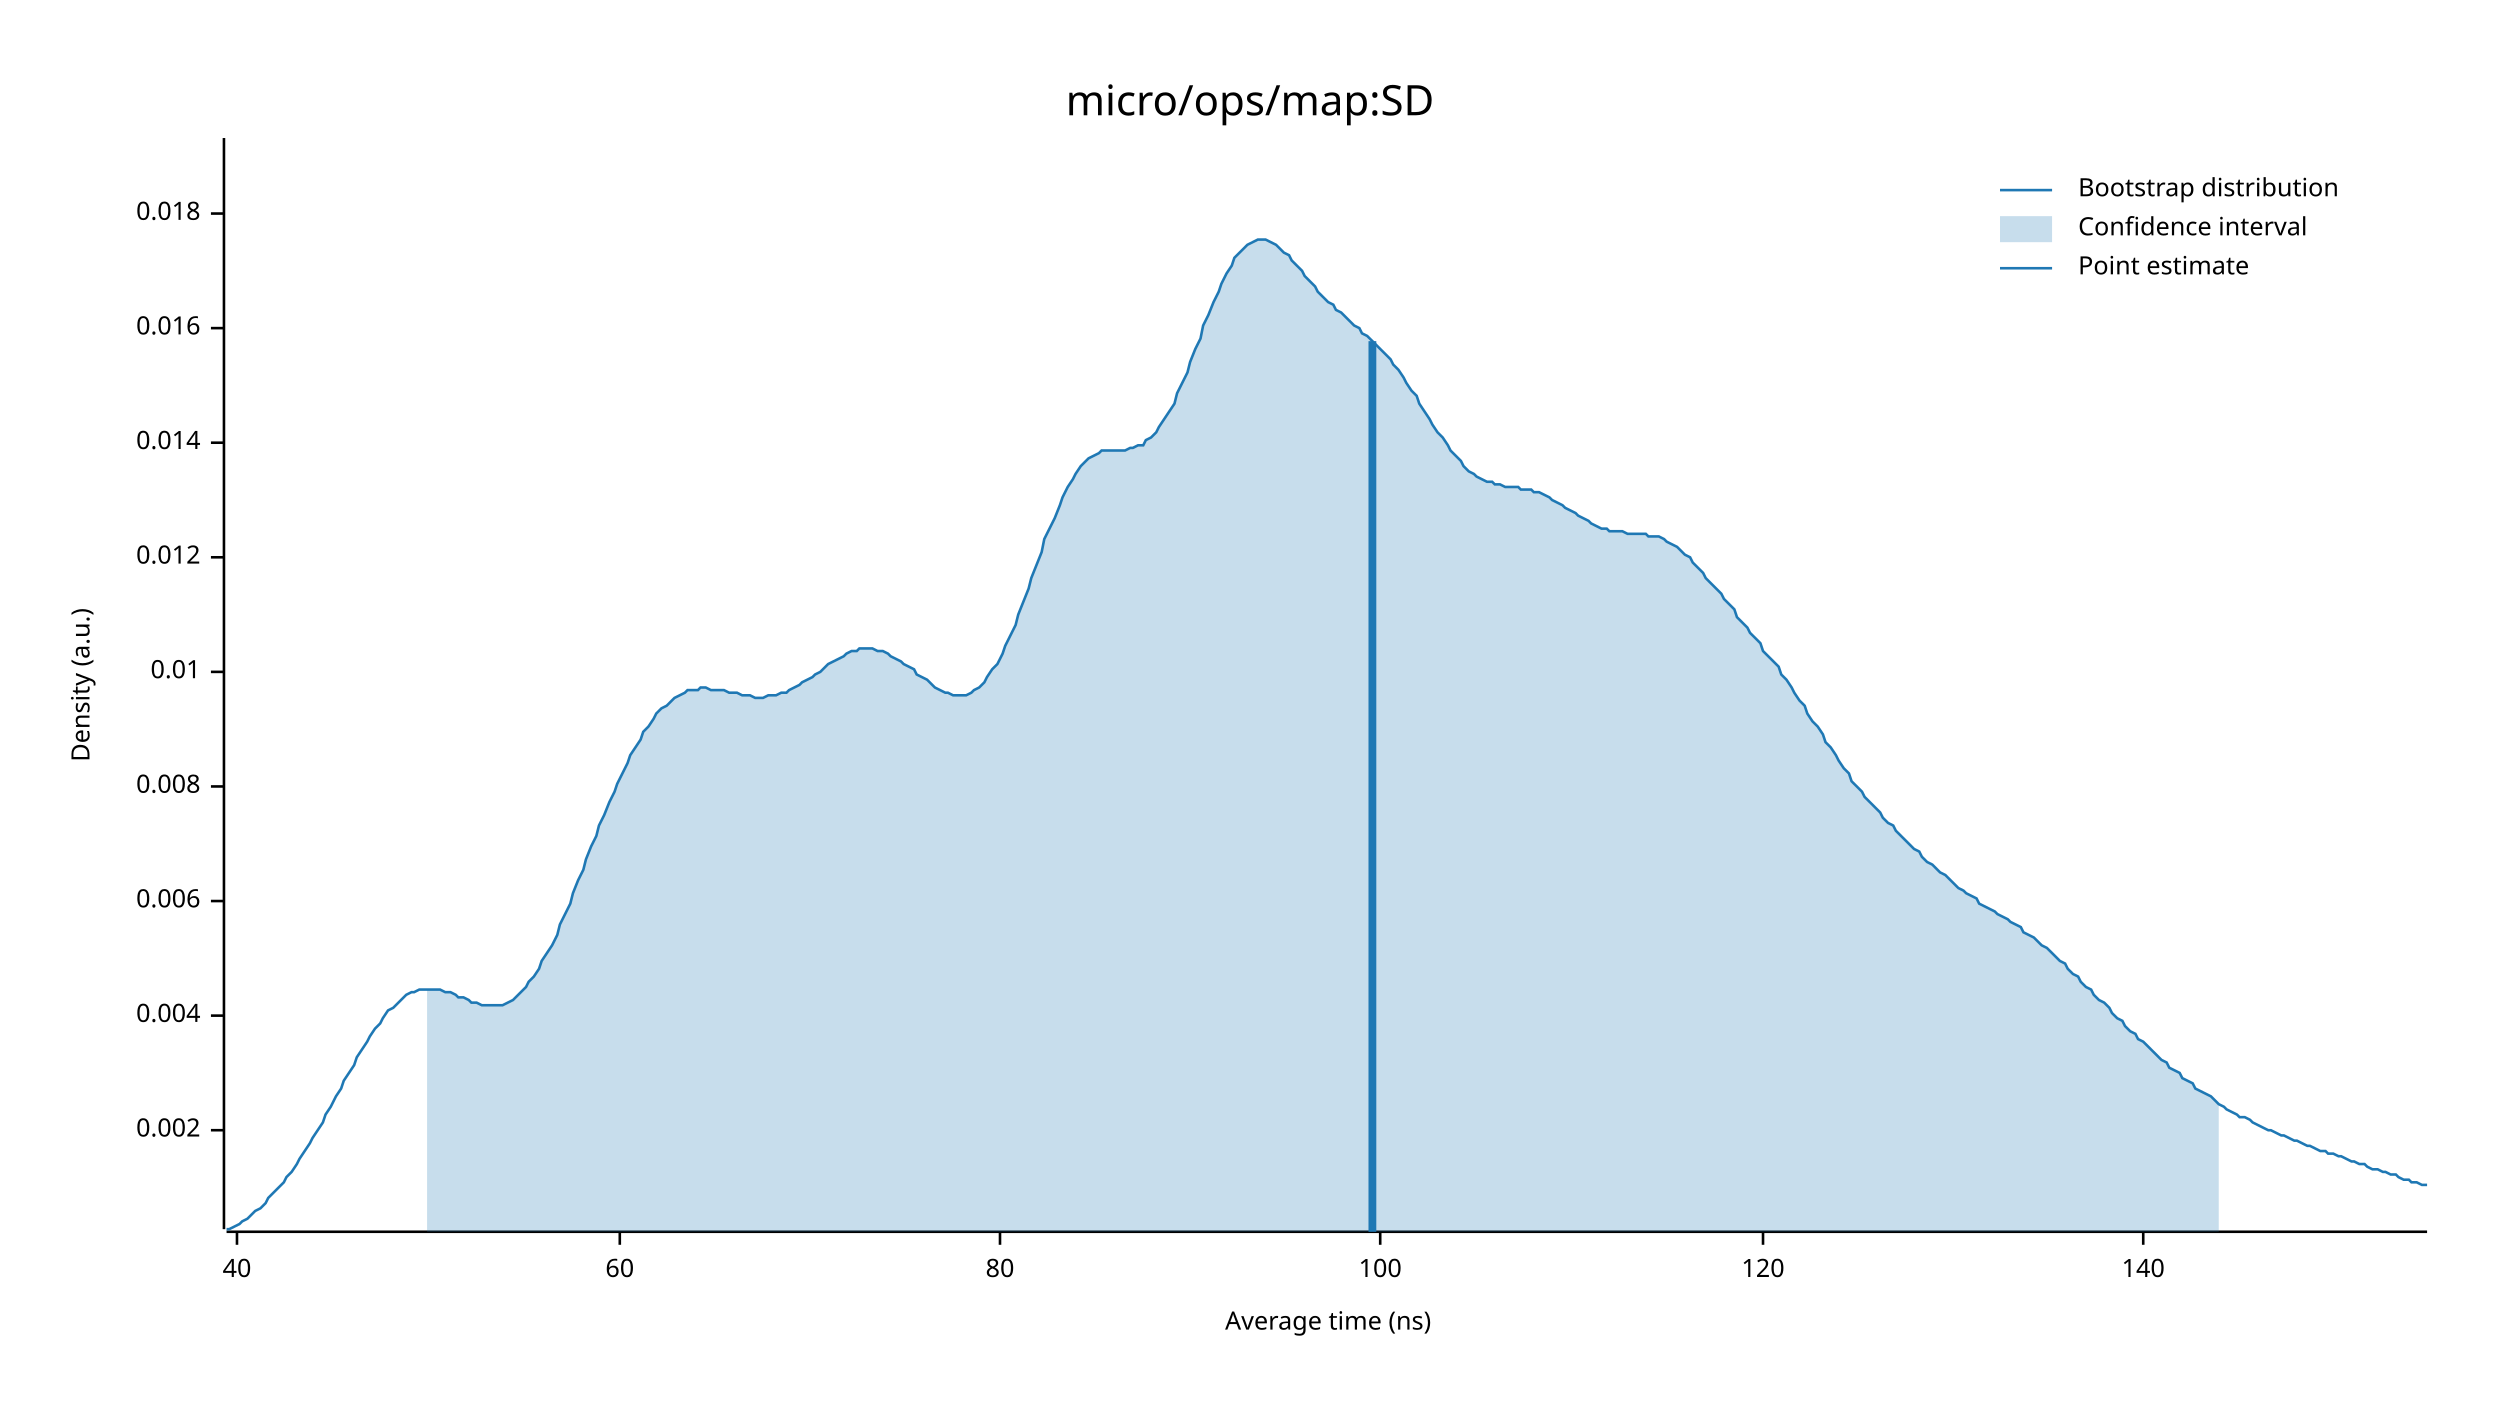
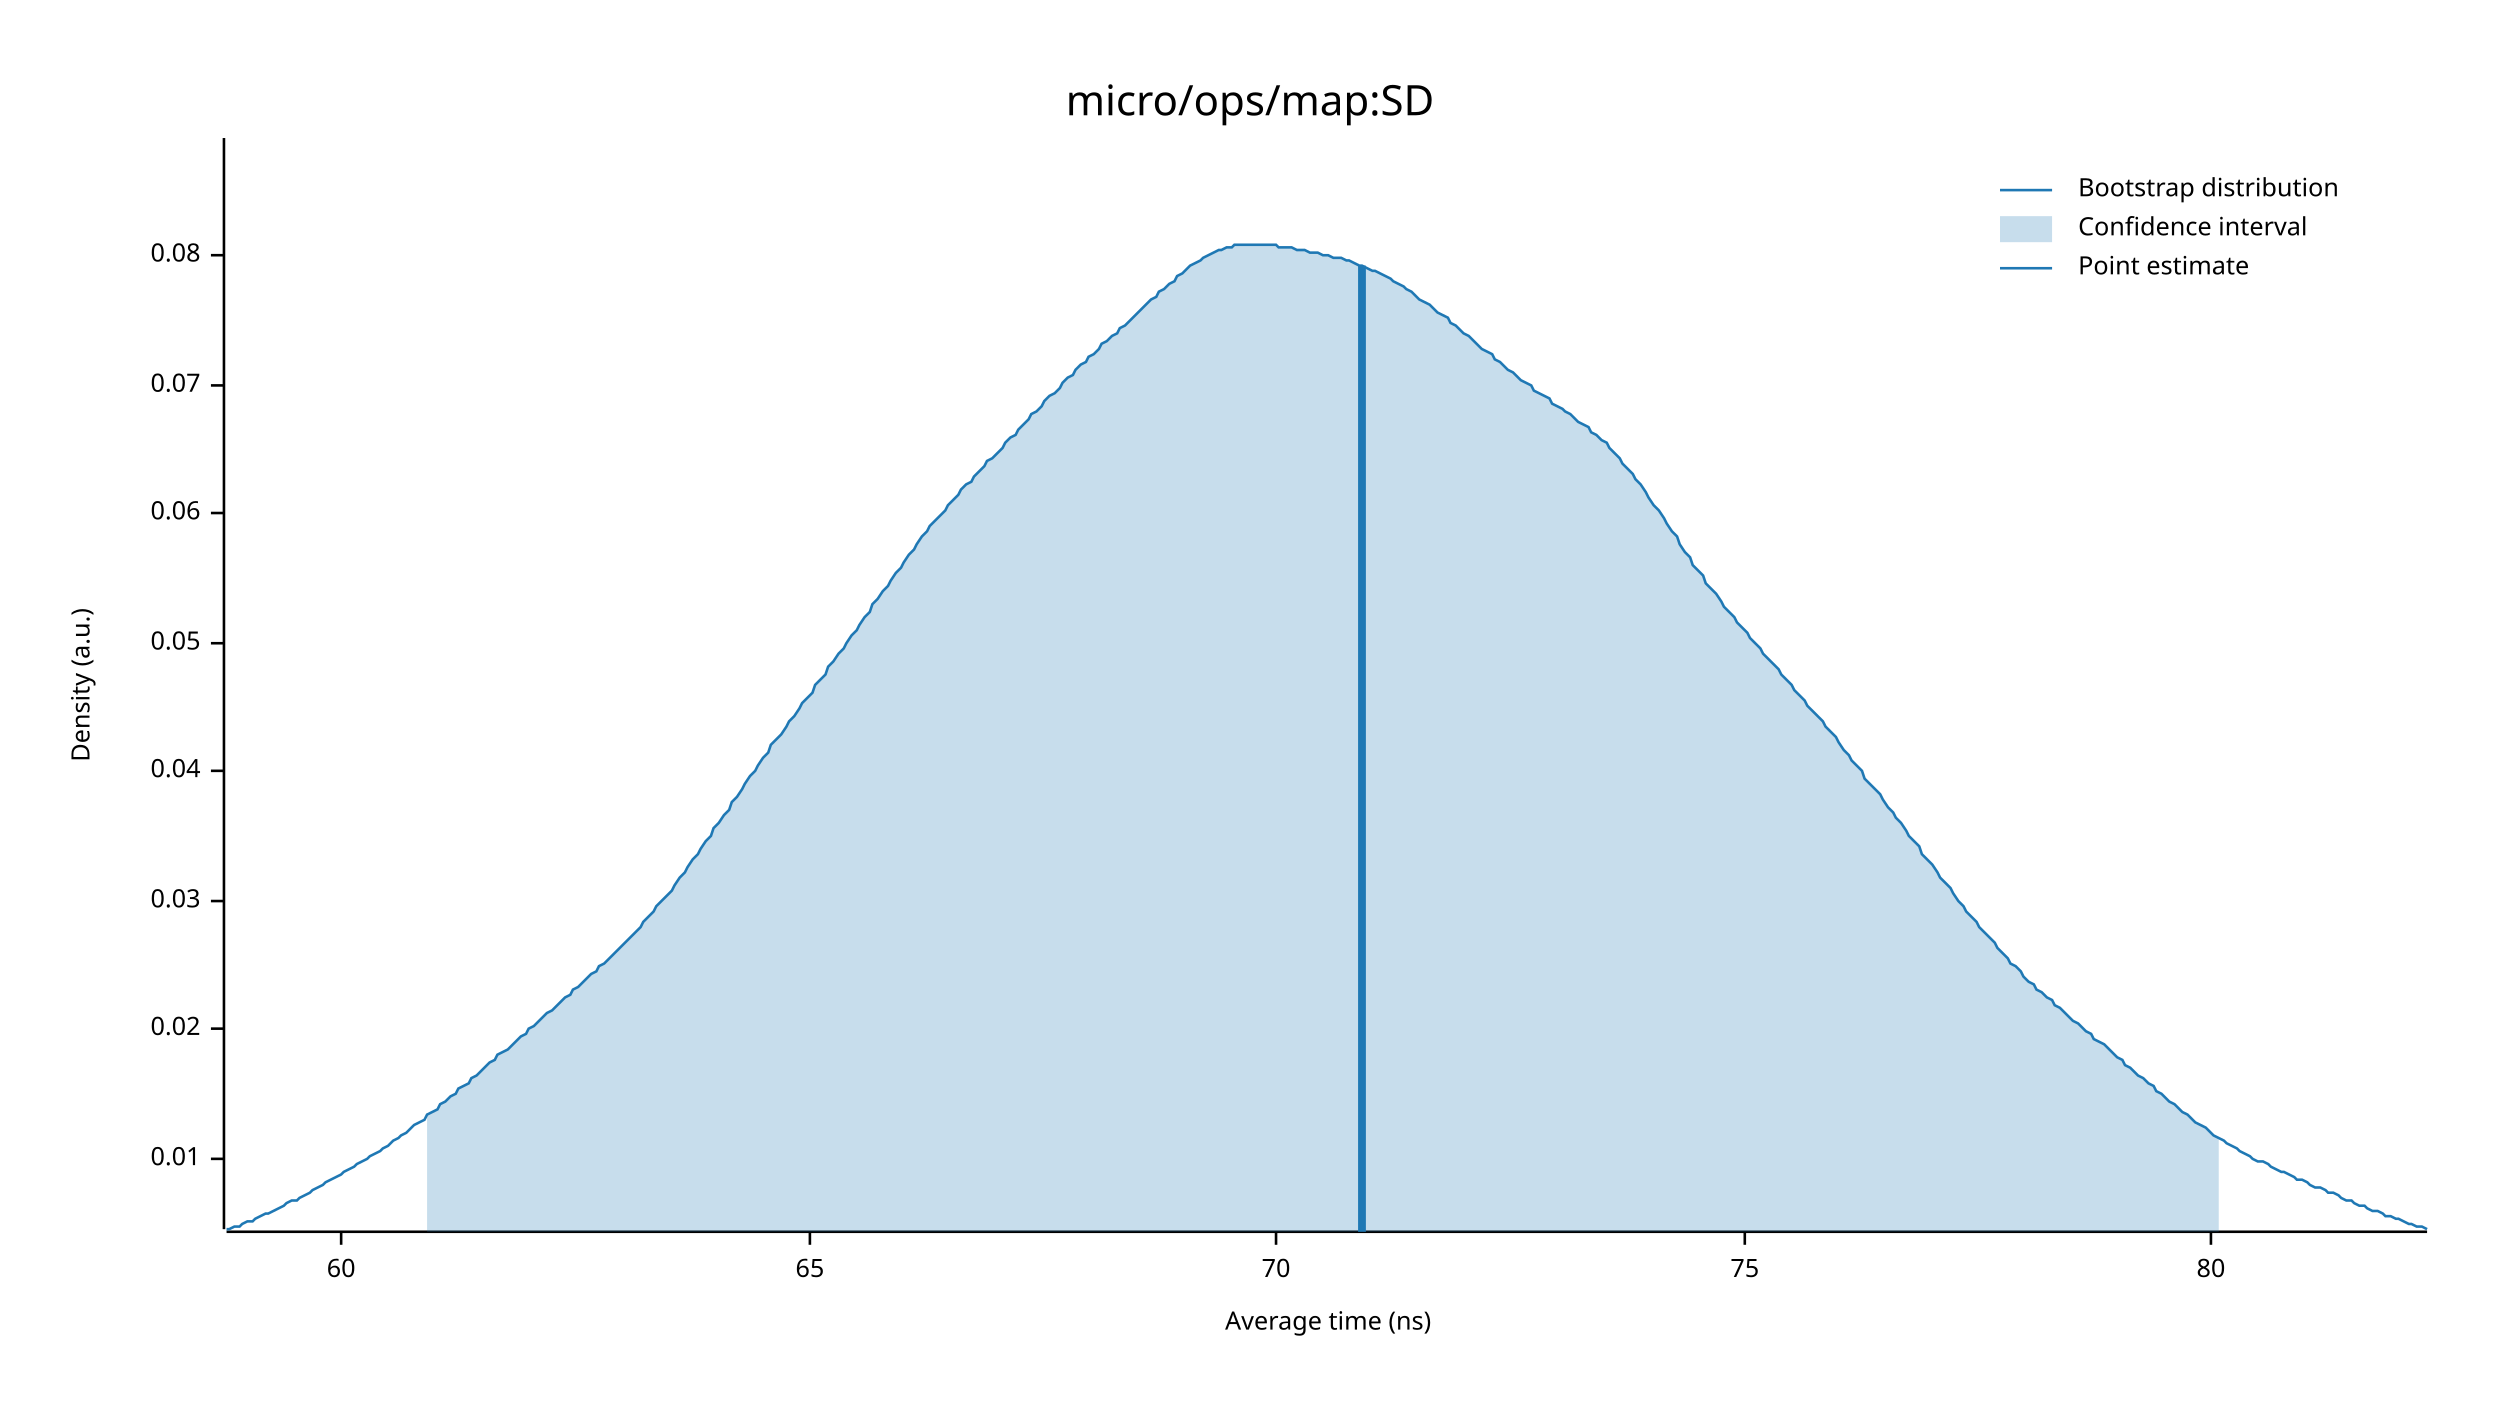
<svg xmlns="http://www.w3.org/2000/svg" width="960" height="540" viewBox="0 0 960 540">
  <text x="480" y="32" dy="0.76em" text-anchor="middle" font-family="sans-serif" font-size="16.129" opacity="1" fill="#000000">
micro/ops/map:SD
</text>
  <text x="27" y="263" dy="0.76em" text-anchor="middle" font-family="sans-serif" font-size="9.677" opacity="1" fill="#000000" transform="rotate(270, 27, 263)">
Density (a.u.)
</text>
  <text x="510" y="513" dy="-0.5ex" text-anchor="middle" font-family="sans-serif" font-size="9.677" opacity="1" fill="#000000">
Average time (ns)
</text>
  <polyline fill="none" opacity="1" stroke="#000000" stroke-width="1" points="86,53 86,472 " />
-   <text x="77" y="434" dy="0.5ex" text-anchor="end" font-family="sans-serif" font-size="9.677" opacity="1" fill="#000000">
- 0.002
+   <text x="77" y="445" dy="0.5ex" text-anchor="end" font-family="sans-serif" font-size="9.677" opacity="1" fill="#000000">
+ 0.01
</text>
-   <polyline fill="none" opacity="1" stroke="#000000" stroke-width="1" points="81,434 86,434 " />
-   <text x="77" y="390" dy="0.5ex" text-anchor="end" font-family="sans-serif" font-size="9.677" opacity="1" fill="#000000">
- 0.004
+   <polyline fill="none" opacity="1" stroke="#000000" stroke-width="1" points="81,445 86,445 " />
+   <text x="77" y="395" dy="0.5ex" text-anchor="end" font-family="sans-serif" font-size="9.677" opacity="1" fill="#000000">
+ 0.02
</text>
-   <polyline fill="none" opacity="1" stroke="#000000" stroke-width="1" points="81,390 86,390 " />
+   <polyline fill="none" opacity="1" stroke="#000000" stroke-width="1" points="81,395 86,395 " />
  <text x="77" y="346" dy="0.5ex" text-anchor="end" font-family="sans-serif" font-size="9.677" opacity="1" fill="#000000">
- 0.006
+ 0.03
</text>
  <polyline fill="none" opacity="1" stroke="#000000" stroke-width="1" points="81,346 86,346 " />
-   <text x="77" y="302" dy="0.5ex" text-anchor="end" font-family="sans-serif" font-size="9.677" opacity="1" fill="#000000">
- 0.008
+   <text x="77" y="296" dy="0.5ex" text-anchor="end" font-family="sans-serif" font-size="9.677" opacity="1" fill="#000000">
+ 0.04
</text>
-   <polyline fill="none" opacity="1" stroke="#000000" stroke-width="1" points="81,302 86,302 " />
-   <text x="77" y="258" dy="0.5ex" text-anchor="end" font-family="sans-serif" font-size="9.677" opacity="1" fill="#000000">
- 0.01
+   <polyline fill="none" opacity="1" stroke="#000000" stroke-width="1" points="81,296 86,296 " />
+   <text x="77" y="247" dy="0.5ex" text-anchor="end" font-family="sans-serif" font-size="9.677" opacity="1" fill="#000000">
+ 0.05
</text>
-   <polyline fill="none" opacity="1" stroke="#000000" stroke-width="1" points="81,258 86,258 " />
-   <text x="77" y="214" dy="0.5ex" text-anchor="end" font-family="sans-serif" font-size="9.677" opacity="1" fill="#000000">
- 0.012
+   <polyline fill="none" opacity="1" stroke="#000000" stroke-width="1" points="81,247 86,247 " />
+   <text x="77" y="197" dy="0.5ex" text-anchor="end" font-family="sans-serif" font-size="9.677" opacity="1" fill="#000000">
+ 0.06
</text>
-   <polyline fill="none" opacity="1" stroke="#000000" stroke-width="1" points="81,214 86,214 " />
-   <text x="77" y="170" dy="0.5ex" text-anchor="end" font-family="sans-serif" font-size="9.677" opacity="1" fill="#000000">
- 0.014
+   <polyline fill="none" opacity="1" stroke="#000000" stroke-width="1" points="81,197 86,197 " />
+   <text x="77" y="148" dy="0.5ex" text-anchor="end" font-family="sans-serif" font-size="9.677" opacity="1" fill="#000000">
+ 0.07
</text>
-   <polyline fill="none" opacity="1" stroke="#000000" stroke-width="1" points="81,170 86,170 " />
-   <text x="77" y="126" dy="0.5ex" text-anchor="end" font-family="sans-serif" font-size="9.677" opacity="1" fill="#000000">
- 0.016
+   <polyline fill="none" opacity="1" stroke="#000000" stroke-width="1" points="81,148 86,148 " />
+   <text x="77" y="98" dy="0.5ex" text-anchor="end" font-family="sans-serif" font-size="9.677" opacity="1" fill="#000000">
+ 0.08
</text>
-   <polyline fill="none" opacity="1" stroke="#000000" stroke-width="1" points="81,126 86,126 " />
-   <text x="77" y="82" dy="0.5ex" text-anchor="end" font-family="sans-serif" font-size="9.677" opacity="1" fill="#000000">
- 0.018
- </text>
-   <polyline fill="none" opacity="1" stroke="#000000" stroke-width="1" points="81,82 86,82 " />
+   <polyline fill="none" opacity="1" stroke="#000000" stroke-width="1" points="81,98 86,98 " />
  <polyline fill="none" opacity="1" stroke="#000000" stroke-width="1" points="87,473 932,473 " />
-   <text x="91" y="483" dy="0.76em" text-anchor="middle" font-family="sans-serif" font-size="9.677" opacity="1" fill="#000000">
- 40
- </text>
-   <polyline fill="none" opacity="1" stroke="#000000" stroke-width="1" points="91,473 91,478 " />
-   <text x="238" y="483" dy="0.76em" text-anchor="middle" font-family="sans-serif" font-size="9.677" opacity="1" fill="#000000">
+   <text x="131" y="483" dy="0.76em" text-anchor="middle" font-family="sans-serif" font-size="9.677" opacity="1" fill="#000000">
60
</text>
-   <polyline fill="none" opacity="1" stroke="#000000" stroke-width="1" points="238,473 238,478 " />
-   <text x="384" y="483" dy="0.76em" text-anchor="middle" font-family="sans-serif" font-size="9.677" opacity="1" fill="#000000">
+   <polyline fill="none" opacity="1" stroke="#000000" stroke-width="1" points="131,473 131,478 " />
+   <text x="311" y="483" dy="0.76em" text-anchor="middle" font-family="sans-serif" font-size="9.677" opacity="1" fill="#000000">
+ 65
+ </text>
+   <polyline fill="none" opacity="1" stroke="#000000" stroke-width="1" points="311,473 311,478 " />
+   <text x="490" y="483" dy="0.76em" text-anchor="middle" font-family="sans-serif" font-size="9.677" opacity="1" fill="#000000">
+ 70
+ </text>
+   <polyline fill="none" opacity="1" stroke="#000000" stroke-width="1" points="490,473 490,478 " />
+   <text x="670" y="483" dy="0.76em" text-anchor="middle" font-family="sans-serif" font-size="9.677" opacity="1" fill="#000000">
+ 75
+ </text>
+   <polyline fill="none" opacity="1" stroke="#000000" stroke-width="1" points="670,473 670,478 " />
+   <text x="849" y="483" dy="0.76em" text-anchor="middle" font-family="sans-serif" font-size="9.677" opacity="1" fill="#000000">
80
</text>
-   <polyline fill="none" opacity="1" stroke="#000000" stroke-width="1" points="384,473 384,478 " />
-   <text x="530" y="483" dy="0.76em" text-anchor="middle" font-family="sans-serif" font-size="9.677" opacity="1" fill="#000000">
- 100
- </text>
-   <polyline fill="none" opacity="1" stroke="#000000" stroke-width="1" points="530,473 530,478 " />
-   <text x="677" y="483" dy="0.76em" text-anchor="middle" font-family="sans-serif" font-size="9.677" opacity="1" fill="#000000">
- 120
- </text>
-   <polyline fill="none" opacity="1" stroke="#000000" stroke-width="1" points="677,473 677,478 " />
-   <text x="823" y="483" dy="0.76em" text-anchor="middle" font-family="sans-serif" font-size="9.677" opacity="1" fill="#000000">
- 140
- </text>
-   <polyline fill="none" opacity="1" stroke="#000000" stroke-width="1" points="823,473 823,478 " />
-   <polyline fill="none" opacity="1" stroke="#1F78B4" stroke-width="1" points="87,472 88,472 90,471 92,470 93,469 95,468 97,466 98,465 100,464 102,462 103,460 105,458 107,456 109,454 110,452 112,450 114,447 115,445 117,442 119,439 120,437 122,434 124,431 125,428 127,425 129,421 131,418 132,415 134,412 136,409 137,406 139,403 141,400 142,398 144,395 146,393 147,391 149,388 151,387 153,385 154,384 156,382 158,381 159,381 161,380 163,380 164,380 166,380 168,380 169,380 171,381 173,381 175,382 176,383 178,383 180,384 181,385 183,385 185,386 186,386 188,386 190,386 191,386 193,386 195,385 197,384 198,383 200,381 202,379 203,377 205,375 207,372 208,369 210,366 212,363 214,359 215,355 217,351 219,347 220,343 222,338 224,334 225,330 227,325 229,321 230,317 232,313 234,308 236,304 237,301 239,297 241,293 242,290 244,287 246,284 247,281 249,279 251,276 252,274 254,272 256,271 258,269 259,268 261,267 263,266 264,265 266,265 268,265 269,264 271,264 273,265 274,265 276,265 278,265 280,266 281,266 283,266 285,267 286,267 288,267 290,268 291,268 293,268 295,267 296,267 298,267 300,266 302,266 303,265 305,264 307,263 308,262 310,261 312,260 313,259 315,258 317,256 318,255 320,254 322,253 324,252 325,251 327,250 329,250 330,249 332,249 334,249 335,249 337,250 339,250 341,251 342,252 344,253 346,254 347,255 349,256 351,257 352,259 354,260 356,261 357,262 359,264 361,265 363,266 364,266 366,267 368,267 369,267 371,267 373,266 374,265 376,264 378,262 379,260 381,257 383,255 385,251 386,248 388,244 390,240 391,236 393,231 395,226 396,222 398,217 400,212 401,207 403,203 405,199 407,194 408,191 410,187 412,184 413,182 415,179 417,177 418,176 420,175 422,174 423,173 425,173 427,173 429,173 430,173 432,173 434,172 435,172 437,171 439,171 440,169 442,168 444,166 445,164 447,161 449,158 451,155 452,151 454,147 456,143 457,139 459,134 461,130 462,125 464,121 466,116 468,112 469,109 471,105 473,102 474,99 476,97 478,95 479,94 481,93 483,92 484,92 486,92 488,93 490,94 491,95 493,97 495,98 496,100 498,102 500,104 501,106 503,108 505,110 506,112 508,114 510,116 512,117 513,119 515,120 517,122 518,123 520,125 522,126 523,128 525,129 527,131 528,132 530,134 532,136 534,138 535,140 537,142 539,145 540,147 542,150 544,152 545,155 547,158 549,161 550,163 552,166 554,168 556,171 557,173 559,175 561,177 562,179 564,181 566,182 567,183 569,184 571,185 573,185 574,186 576,186 578,187 579,187 581,187 583,187 584,188 586,188 588,188 589,189 591,189 593,190 595,191 596,192 598,193 600,194 601,195 603,196 605,197 606,198 608,199 610,200 611,201 613,202 615,203 617,203 618,204 620,204 622,204 623,204 625,205 627,205 628,205 630,205 632,205 633,206 635,206 637,206 639,207 640,208 642,209 644,210 645,211 647,213 649,214 650,216 652,218 654,220 655,222 657,224 659,226 661,228 662,230 664,232 666,234 667,237 669,239 671,241 672,243 674,245 676,247 677,250 679,252 681,254 683,256 684,259 686,261 688,264 689,266 691,269 693,271 694,274 696,277 698,279 700,282 701,285 703,287 705,290 706,292 708,295 710,297 711,300 713,302 715,304 716,306 718,308 720,310 722,312 723,314 725,316 727,317 728,319 730,321 732,323 733,324 735,326 737,327 738,329 740,331 742,332 744,334 745,335 747,336 749,338 750,339 752,341 754,342 755,343 757,344 759,345 760,347 762,348 764,349 766,350 767,351 769,352 771,353 772,354 774,355 776,356 777,358 779,359 781,360 782,361 784,363 786,364 788,366 789,367 791,369 793,370 794,372 796,374 798,375 799,377 801,379 803,380 804,382 806,384 808,385 810,387 811,389 813,391 815,392 816,394 818,396 820,397 821,399 823,400 825,402 827,404 828,405 830,407 832,408 833,410 835,411 837,412 838,414 840,415 842,416 843,418 845,419 847,420 849,421 850,422 852,424 854,425 855,426 857,427 859,428 860,429 862,429 864,430 865,431 867,432 869,433 871,434 872,434 874,435 876,436 877,436 879,437 881,438 882,438 884,439 886,440 887,440 889,441 891,442 893,442 894,443 896,443 898,444 899,444 901,445 903,446 904,446 906,447 908,447 909,448 911,449 913,449 915,450 916,450 918,451 920,451 921,452 923,453 925,453 926,454 928,454 930,455 932,455 " />
-   <polygon opacity="0.25" fill="#1F78B4" points="164,380 166,380 168,380 169,380 171,381 173,381 175,382 176,383 178,383 180,384 181,385 183,385 185,386 186,386 188,386 190,386 191,386 193,386 195,385 197,384 198,383 200,381 202,379 203,377 205,375 207,372 208,369 210,366 212,363 214,359 215,355 217,351 219,347 220,343 222,338 224,334 225,330 227,325 229,321 230,317 232,313 234,308 236,304 237,301 239,297 241,293 242,290 244,287 246,284 247,281 249,279 251,276 252,274 254,272 256,271 258,269 259,268 261,267 263,266 264,265 266,265 268,265 269,264 271,264 273,265 274,265 276,265 278,265 280,266 281,266 283,266 285,267 286,267 288,267 290,268 291,268 293,268 295,267 296,267 298,267 300,266 302,266 303,265 305,264 307,263 308,262 310,261 312,260 313,259 315,258 317,256 318,255 320,254 322,253 324,252 325,251 327,250 329,250 330,249 332,249 334,249 335,249 337,250 339,250 341,251 342,252 344,253 346,254 347,255 349,256 351,257 352,259 354,260 356,261 357,262 359,264 361,265 363,266 364,266 366,267 368,267 369,267 371,267 373,266 374,265 376,264 378,262 379,260 381,257 383,255 385,251 386,248 388,244 390,240 391,236 393,231 395,226 396,222 398,217 400,212 401,207 403,203 405,199 407,194 408,191 410,187 412,184 413,182 415,179 417,177 418,176 420,175 422,174 423,173 425,173 427,173 429,173 430,173 432,173 434,172 435,172 437,171 439,171 440,169 442,168 444,166 445,164 447,161 449,158 451,155 452,151 454,147 456,143 457,139 459,134 461,130 462,125 464,121 466,116 468,112 469,109 471,105 473,102 474,99 476,97 478,95 479,94 481,93 483,92 484,92 486,92 488,93 490,94 491,95 493,97 495,98 496,100 498,102 500,104 501,106 503,108 505,110 506,112 508,114 510,116 512,117 513,119 515,120 517,122 518,123 520,125 522,126 523,128 525,129 527,131 528,132 530,134 532,136 534,138 535,140 537,142 539,145 540,147 542,150 544,152 545,155 547,158 549,161 550,163 552,166 554,168 556,171 557,173 559,175 561,177 562,179 564,181 566,182 567,183 569,184 571,185 573,185 574,186 576,186 578,187 579,187 581,187 583,187 584,188 586,188 588,188 589,189 591,189 593,190 595,191 596,192 598,193 600,194 601,195 603,196 605,197 606,198 608,199 610,200 611,201 613,202 615,203 617,203 618,204 620,204 622,204 623,204 625,205 627,205 628,205 630,205 632,205 633,206 635,206 637,206 639,207 640,208 642,209 644,210 645,211 647,213 649,214 650,216 652,218 654,220 655,222 657,224 659,226 661,228 662,230 664,232 666,234 667,237 669,239 671,241 672,243 674,245 676,247 677,250 679,252 681,254 683,256 684,259 686,261 688,264 689,266 691,269 693,271 694,274 696,277 698,279 700,282 701,285 703,287 705,290 706,292 708,295 710,297 711,300 713,302 715,304 716,306 718,308 720,310 722,312 723,314 725,316 727,317 728,319 730,321 732,323 733,324 735,326 737,327 738,329 740,331 742,332 744,334 745,335 747,336 749,338 750,339 752,341 754,342 755,343 757,344 759,345 760,347 762,348 764,349 766,350 767,351 769,352 771,353 772,354 774,355 776,356 777,358 779,359 781,360 782,361 784,363 786,364 788,366 789,367 791,369 793,370 794,372 796,374 798,375 799,377 801,379 803,380 804,382 806,384 808,385 810,387 811,389 813,391 815,392 816,394 818,396 820,397 821,399 823,400 825,402 827,404 828,405 830,407 832,408 833,410 835,411 837,412 838,414 840,415 842,416 843,418 845,419 847,420 849,421 850,422 852,424 852,473 164,473 " />
-   <polyline fill="none" opacity="1" stroke="#1F78B4" stroke-width="3" points="527,473 527,131 " />
+   <polyline fill="none" opacity="1" stroke="#000000" stroke-width="1" points="849,473 849,478 " />
+   <polyline fill="none" opacity="1" stroke="#1F78B4" stroke-width="1" points="87,472 88,472 90,471 92,471 93,470 95,469 97,469 98,468 100,467 102,466 103,466 105,465 107,464 109,463 110,462 112,461 114,461 115,460 117,459 119,458 120,457 122,456 124,455 125,454 127,453 129,452 131,451 132,450 134,449 136,448 137,447 139,446 141,445 142,444 144,443 146,442 147,441 149,440 151,438 153,437 154,436 156,435 158,433 159,432 161,431 163,430 164,428 166,427 168,426 169,424 171,423 173,421 175,420 176,418 178,417 180,416 181,414 183,413 185,411 186,410 188,408 190,407 191,405 193,404 195,403 197,401 198,400 200,398 202,397 203,395 205,394 207,392 208,391 210,389 212,388 214,386 215,385 217,383 219,382 220,380 222,379 224,377 225,376 227,374 229,373 230,371 232,370 234,368 236,366 237,365 239,363 241,361 242,360 244,358 246,356 247,354 249,352 251,350 252,348 254,346 256,344 258,342 259,340 261,337 263,335 264,333 266,330 268,328 269,326 271,323 273,321 274,318 276,316 278,313 280,311 281,308 283,306 285,303 286,301 288,298 290,296 291,294 293,291 295,289 296,286 298,284 300,282 302,279 303,277 305,275 307,272 308,270 310,268 312,266 313,263 315,261 317,259 318,256 320,254 322,251 324,249 325,247 327,244 329,242 330,240 332,237 334,235 335,232 337,230 339,227 341,225 342,223 344,220 346,218 347,216 349,213 351,211 352,209 354,206 356,204 357,202 359,200 361,198 363,196 364,194 366,192 368,190 369,188 371,186 373,185 374,183 376,181 378,179 379,177 381,176 383,174 385,172 386,170 388,168 390,167 391,165 393,163 395,161 396,159 398,158 400,156 401,154 403,152 405,151 407,149 408,147 410,145 412,144 413,142 415,140 417,139 418,137 420,136 422,134 423,132 425,131 427,129 429,128 430,126 432,125 434,123 435,122 437,120 439,118 440,117 442,115 444,114 445,112 447,111 449,109 451,108 452,106 454,105 456,103 457,102 459,101 461,100 462,99 464,98 466,97 468,96 469,96 471,95 473,95 474,94 476,94 478,94 479,94 481,94 483,94 484,94 486,94 488,94 490,94 491,95 493,95 495,95 496,95 498,96 500,96 501,96 503,97 505,97 506,97 508,98 510,98 512,99 513,99 515,99 517,100 518,100 520,101 522,102 523,102 525,103 527,104 528,104 530,105 532,106 534,107 535,108 537,109 539,110 540,111 542,112 544,114 545,115 547,116 549,117 550,118 552,120 554,121 556,122 557,124 559,125 561,127 562,128 564,129 566,131 567,132 569,134 571,135 573,136 574,138 576,139 578,141 579,142 581,143 583,145 584,146 586,147 588,148 589,150 591,151 593,152 595,153 596,155 598,156 600,157 601,158 603,159 605,161 606,162 608,163 610,164 611,166 613,167 615,169 617,170 618,172 620,174 622,176 623,178 625,180 627,182 628,184 630,186 632,189 633,191 635,194 637,196 639,199 640,201 642,204 644,206 645,209 647,212 649,214 650,217 652,219 654,221 655,224 657,226 659,228 661,231 662,233 664,235 666,237 667,239 669,241 671,243 672,245 674,247 676,249 677,251 679,253 681,255 683,257 684,259 686,261 688,263 689,265 691,267 693,269 694,271 696,273 698,275 700,277 701,279 703,281 705,283 706,285 708,288 710,290 711,292 713,294 715,296 716,299 718,301 720,303 722,305 723,307 725,310 727,312 728,314 730,316 732,319 733,321 735,323 737,325 738,328 740,330 742,332 744,335 745,337 747,339 749,341 750,343 752,346 754,348 755,350 757,352 759,354 760,356 762,358 764,360 766,362 767,364 769,366 771,368 772,370 774,371 776,373 777,375 779,377 781,378 782,380 784,381 786,383 788,384 789,386 791,387 793,389 794,390 796,392 798,393 799,394 801,396 803,397 804,399 806,400 808,401 810,403 811,404 813,406 815,407 816,409 818,410 820,412 821,413 823,414 825,416 827,417 828,419 830,420 832,422 833,423 835,424 837,426 838,427 840,428 842,430 843,431 845,432 847,433 849,435 850,436 852,437 854,438 855,439 857,440 859,441 860,442 862,443 864,444 865,445 867,446 869,446 871,447 872,448 874,449 876,450 877,450 879,451 881,452 882,453 884,453 886,454 887,455 889,456 891,456 893,457 894,458 896,458 898,459 899,460 901,461 903,461 904,462 906,463 908,463 909,464 911,465 913,465 915,466 916,467 918,467 920,468 921,468 923,469 925,470 926,470 928,471 930,471 932,472 " />
+   <polygon opacity="0.25" fill="#1F78B4" points="164,428 166,427 168,426 169,424 171,423 173,421 175,420 176,418 178,417 180,416 181,414 183,413 185,411 186,410 188,408 190,407 191,405 193,404 195,403 197,401 198,400 200,398 202,397 203,395 205,394 207,392 208,391 210,389 212,388 214,386 215,385 217,383 219,382 220,380 222,379 224,377 225,376 227,374 229,373 230,371 232,370 234,368 236,366 237,365 239,363 241,361 242,360 244,358 246,356 247,354 249,352 251,350 252,348 254,346 256,344 258,342 259,340 261,337 263,335 264,333 266,330 268,328 269,326 271,323 273,321 274,318 276,316 278,313 280,311 281,308 283,306 285,303 286,301 288,298 290,296 291,294 293,291 295,289 296,286 298,284 300,282 302,279 303,277 305,275 307,272 308,270 310,268 312,266 313,263 315,261 317,259 318,256 320,254 322,251 324,249 325,247 327,244 329,242 330,240 332,237 334,235 335,232 337,230 339,227 341,225 342,223 344,220 346,218 347,216 349,213 351,211 352,209 354,206 356,204 357,202 359,200 361,198 363,196 364,194 366,192 368,190 369,188 371,186 373,185 374,183 376,181 378,179 379,177 381,176 383,174 385,172 386,170 388,168 390,167 391,165 393,163 395,161 396,159 398,158 400,156 401,154 403,152 405,151 407,149 408,147 410,145 412,144 413,142 415,140 417,139 418,137 420,136 422,134 423,132 425,131 427,129 429,128 430,126 432,125 434,123 435,122 437,120 439,118 440,117 442,115 444,114 445,112 447,111 449,109 451,108 452,106 454,105 456,103 457,102 459,101 461,100 462,99 464,98 466,97 468,96 469,96 471,95 473,95 474,94 476,94 478,94 479,94 481,94 483,94 484,94 486,94 488,94 490,94 491,95 493,95 495,95 496,95 498,96 500,96 501,96 503,97 505,97 506,97 508,98 510,98 512,99 513,99 515,99 517,100 518,100 520,101 522,102 523,102 525,103 527,104 528,104 530,105 532,106 534,107 535,108 537,109 539,110 540,111 542,112 544,114 545,115 547,116 549,117 550,118 552,120 554,121 556,122 557,124 559,125 561,127 562,128 564,129 566,131 567,132 569,134 571,135 573,136 574,138 576,139 578,141 579,142 581,143 583,145 584,146 586,147 588,148 589,150 591,151 593,152 595,153 596,155 598,156 600,157 601,158 603,159 605,161 606,162 608,163 610,164 611,166 613,167 615,169 617,170 618,172 620,174 622,176 623,178 625,180 627,182 628,184 630,186 632,189 633,191 635,194 637,196 639,199 640,201 642,204 644,206 645,209 647,212 649,214 650,217 652,219 654,221 655,224 657,226 659,228 661,231 662,233 664,235 666,237 667,239 669,241 671,243 672,245 674,247 676,249 677,251 679,253 681,255 683,257 684,259 686,261 688,263 689,265 691,267 693,269 694,271 696,273 698,275 700,277 701,279 703,281 705,283 706,285 708,288 710,290 711,292 713,294 715,296 716,299 718,301 720,303 722,305 723,307 725,310 727,312 728,314 730,316 732,319 733,321 735,323 737,325 738,328 740,330 742,332 744,335 745,337 747,339 749,341 750,343 752,346 754,348 755,350 757,352 759,354 760,356 762,358 764,360 766,362 767,364 769,366 771,368 772,370 774,371 776,373 777,375 779,377 781,378 782,380 784,381 786,383 788,384 789,386 791,387 793,389 794,390 796,392 798,393 799,394 801,396 803,397 804,399 806,400 808,401 810,403 811,404 813,406 815,407 816,409 818,410 820,412 821,413 823,414 825,416 827,417 828,419 830,420 832,422 833,423 835,424 837,426 838,427 840,428 842,430 843,431 845,432 847,433 849,435 850,436 852,437 852,473 164,473 " />
+   <polyline fill="none" opacity="1" stroke="#1F78B4" stroke-width="3" points="523,473 523,102 " />
  <text x="798" y="68" dy="0.76em" text-anchor="start" font-family="sans-serif" font-size="9.677" opacity="1" fill="#000000">
Bootstrap distribution
</text>
  <text x="798" y="83" dy="0.76em" text-anchor="start" font-family="sans-serif" font-size="9.677" opacity="1" fill="#000000">
Confidence interval
</text>
  <text x="798" y="98" dy="0.76em" text-anchor="start" font-family="sans-serif" font-size="9.677" opacity="1" fill="#000000">
Point estimate
</text>
  <polyline fill="none" opacity="1" stroke="#1F78B4" stroke-width="1" points="768,73 788,73 " />
  <rect x="768" y="83" width="20" height="10" opacity="0.25" fill="#1F78B4" stroke="none" />
  <polyline fill="none" opacity="1" stroke="#1F78B4" stroke-width="1" points="768,103 788,103 " />
</svg>
